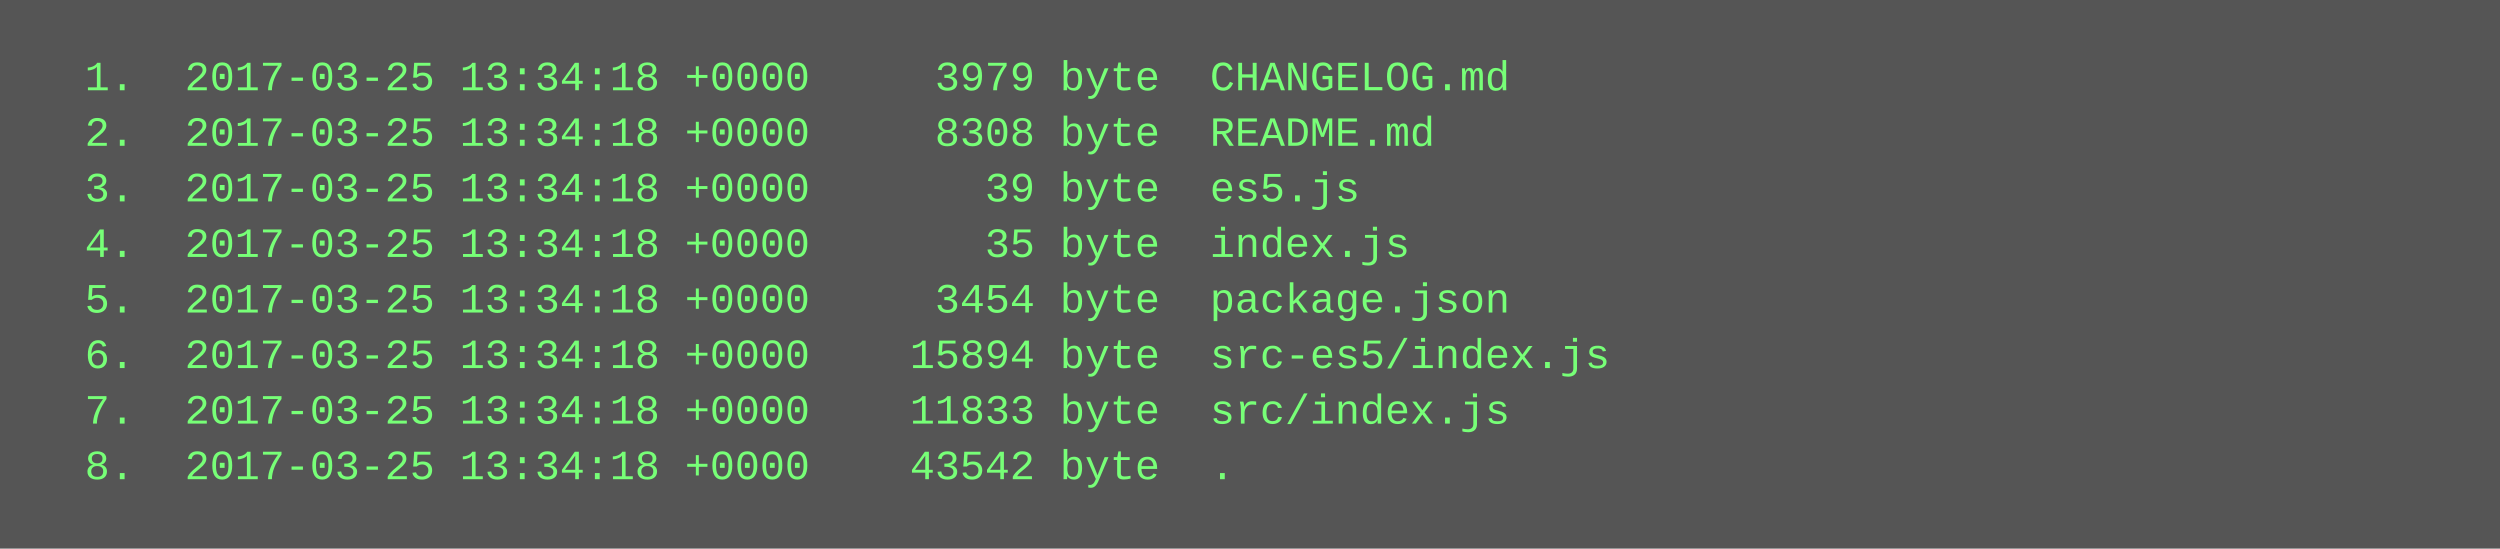
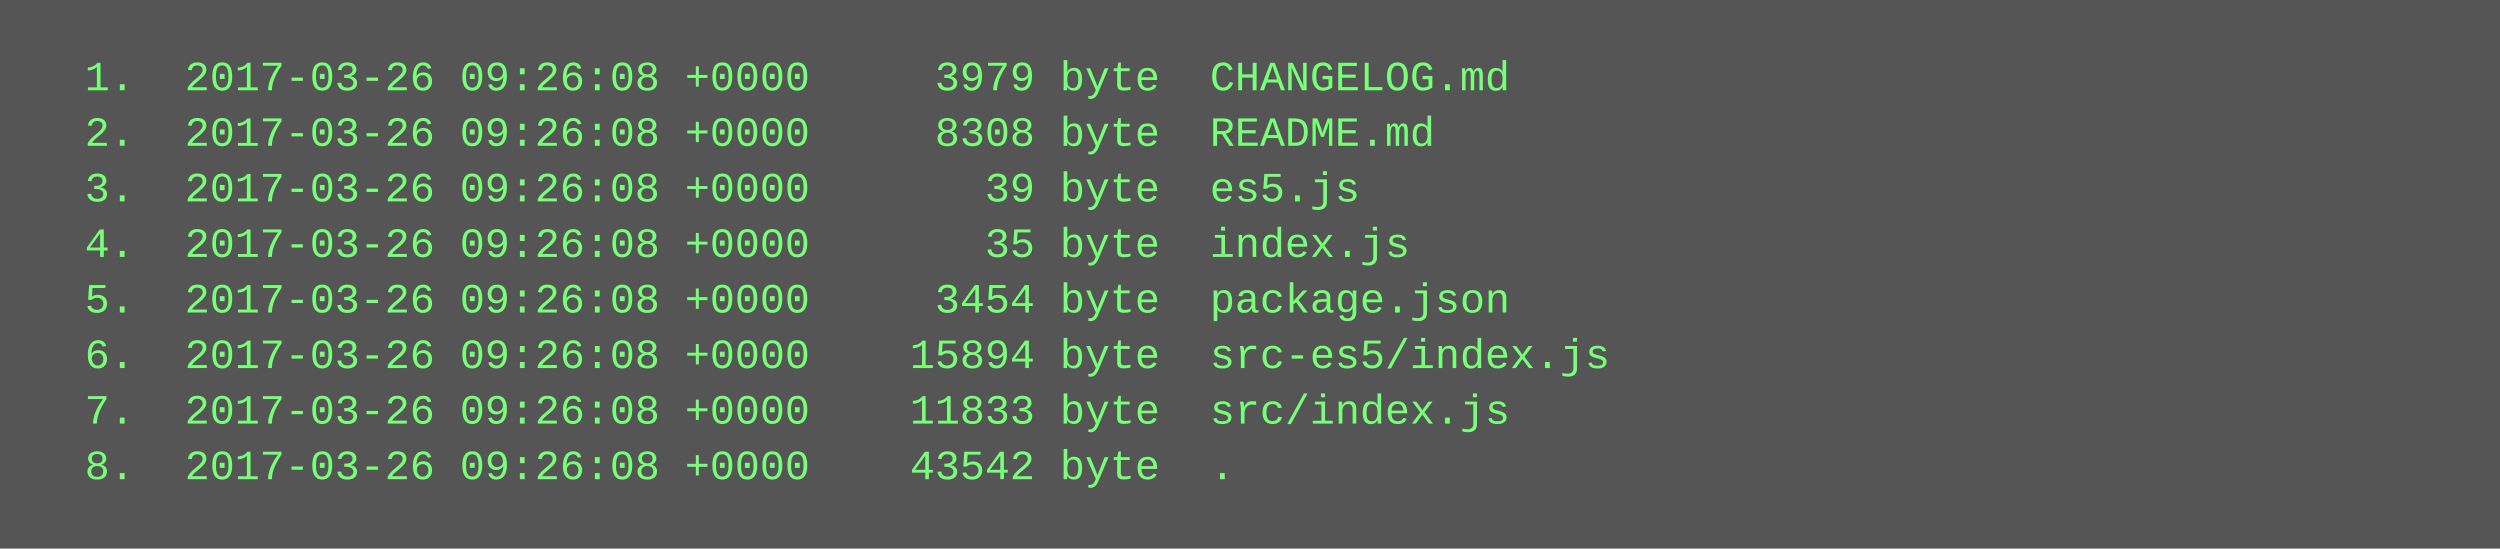
<svg xmlns="http://www.w3.org/2000/svg" height="158" width="720">
  <rect height="158" fill="#555" width="720" />
  <text fill="#7f7" font-family="Courier New" font-size="12" xml:space="preserve">
-     <tspan x="10" y="26">  1.  2017-03-25 13:34:18 +0000     3979 byte  CHANGELOG.md</tspan>
-     <tspan x="10" y="42">  2.  2017-03-25 13:34:18 +0000     8308 byte  README.md</tspan>
-     <tspan x="10" y="58">  3.  2017-03-25 13:34:18 +0000       39 byte  es5.js</tspan>
-     <tspan x="10" y="74">  4.  2017-03-25 13:34:18 +0000       35 byte  index.js</tspan>
-     <tspan x="10" y="90">  5.  2017-03-25 13:34:18 +0000     3454 byte  package.json</tspan>
-     <tspan x="10" y="106">  6.  2017-03-25 13:34:18 +0000    15894 byte  src-es5/index.js</tspan>
-     <tspan x="10" y="122">  7.  2017-03-25 13:34:18 +0000    11833 byte  src/index.js</tspan>
-     <tspan x="10" y="138">  8.  2017-03-25 13:34:18 +0000    43542 byte  .</tspan>
+     <tspan x="10" y="26">  1.  2017-03-26 09:26:08 +0000     3979 byte  CHANGELOG.md</tspan>
+     <tspan x="10" y="42">  2.  2017-03-26 09:26:08 +0000     8308 byte  README.md</tspan>
+     <tspan x="10" y="58">  3.  2017-03-26 09:26:08 +0000       39 byte  es5.js</tspan>
+     <tspan x="10" y="74">  4.  2017-03-26 09:26:08 +0000       35 byte  index.js</tspan>
+     <tspan x="10" y="90">  5.  2017-03-26 09:26:08 +0000     3454 byte  package.json</tspan>
+     <tspan x="10" y="106">  6.  2017-03-26 09:26:08 +0000    15894 byte  src-es5/index.js</tspan>
+     <tspan x="10" y="122">  7.  2017-03-26 09:26:08 +0000    11833 byte  src/index.js</tspan>
+     <tspan x="10" y="138">  8.  2017-03-26 09:26:08 +0000    43542 byte  .</tspan>
  </text>
</svg>
